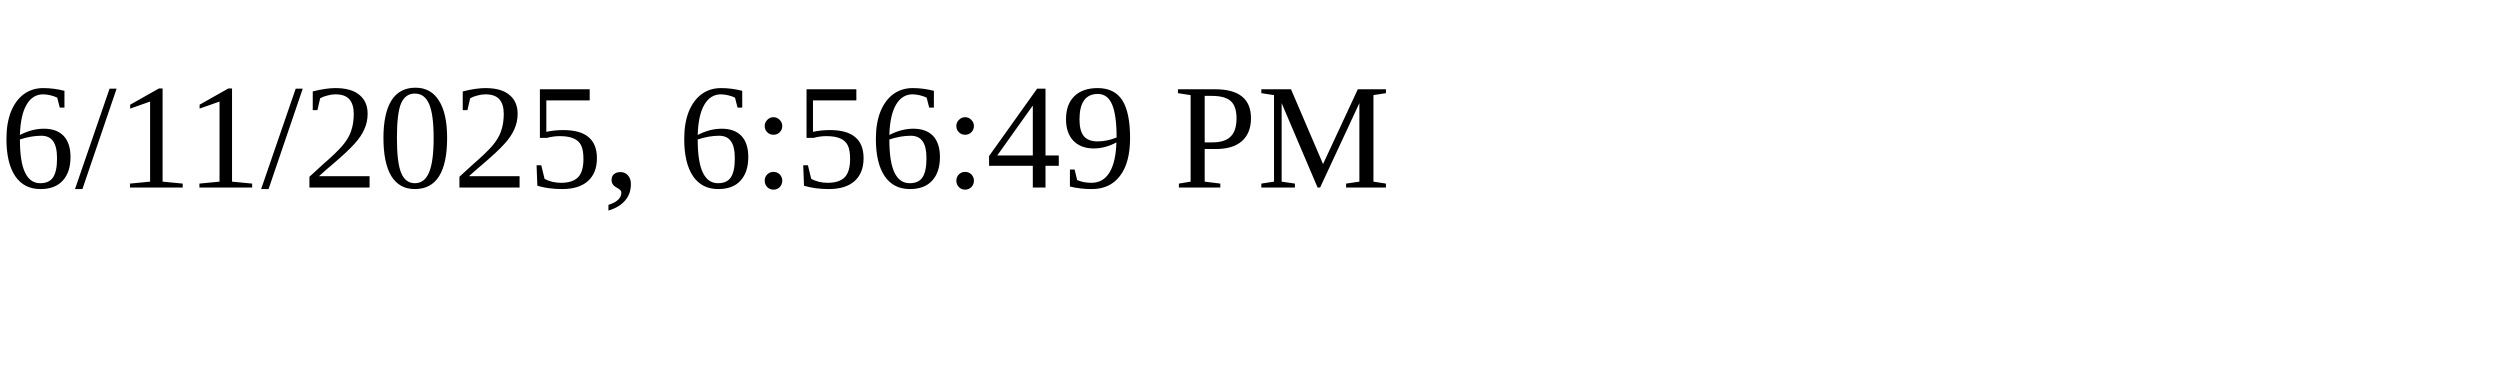
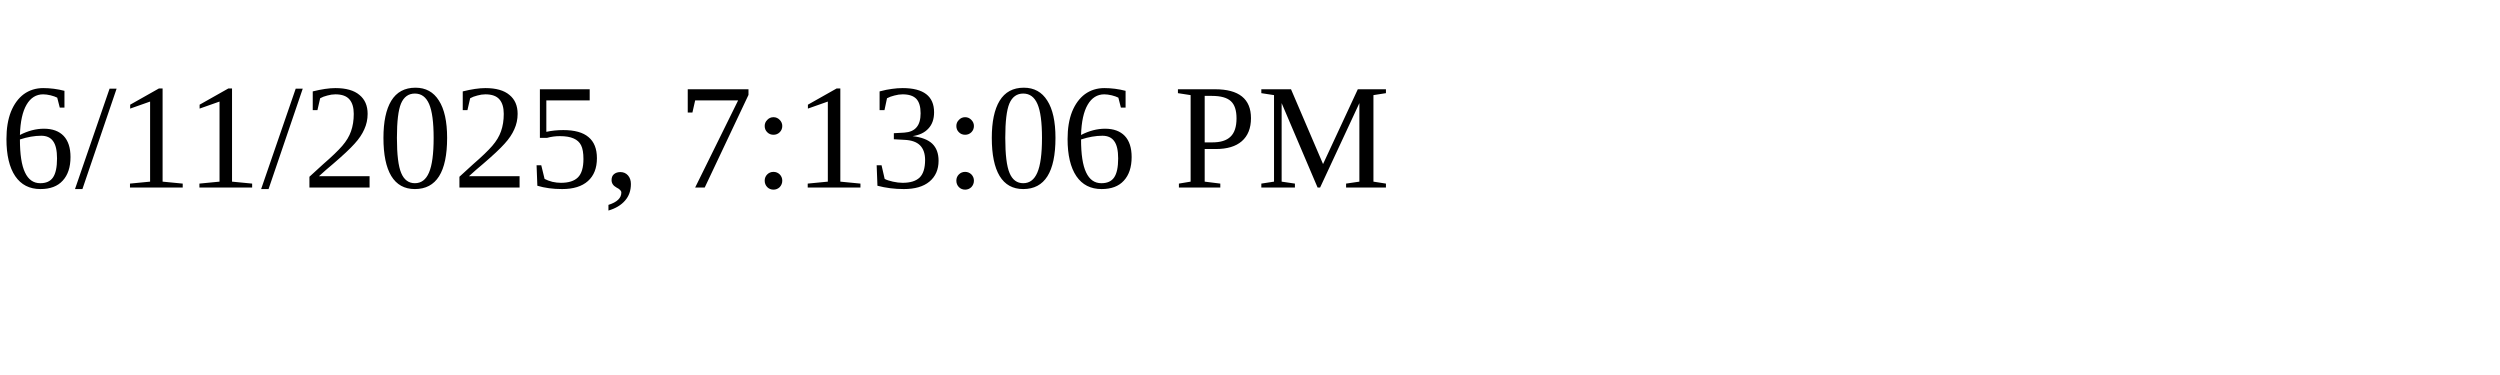
<svg xmlns="http://www.w3.org/2000/svg" height="30" width="200">
-   <text x="0" y="15">6/11/2025, 6:56:49 PM</text>
+   <text x="0" y="15">6/11/2025, 7:13:06 PM</text>
</svg>
